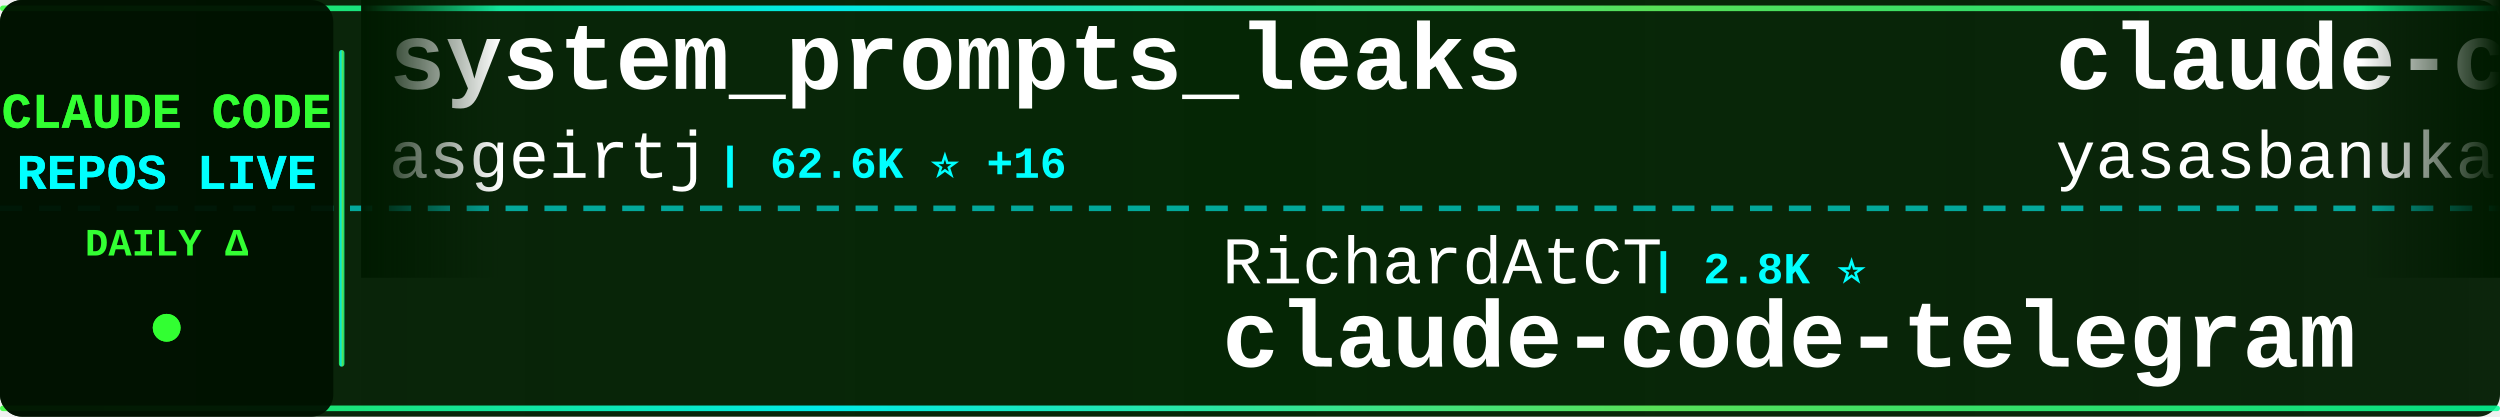
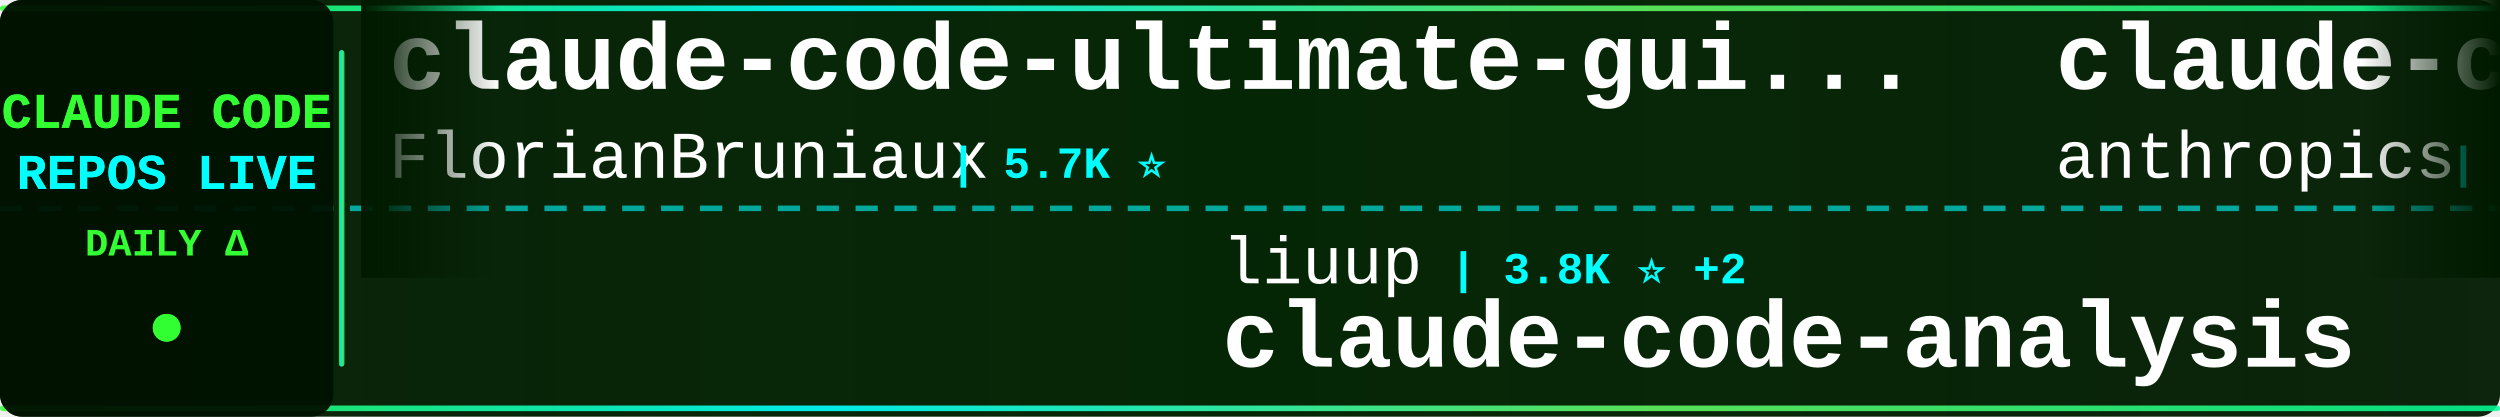
<svg xmlns="http://www.w3.org/2000/svg" width="900" height="150">
  <defs>
    <linearGradient id="tickerBg" x1="0%" y1="0%" x2="100%" y2="0%">
      <stop offset="0%" style="stop-color:#001a00;stop-opacity:0.95" />
      <stop offset="50%" style="stop-color:#002200;stop-opacity:0.98" />
      <stop offset="100%" style="stop-color:#001a00;stop-opacity:0.95" />
    </linearGradient>
    <linearGradient id="borderGrad" x1="0%" y1="0%" x2="100%" y2="0%">
      <stop offset="0%" style="stop-color:#33ff33;stop-opacity:0.85">
        <animate attributeName="stop-opacity" values="0.85;1;0.85" dur="2s" repeatCount="indefinite" />
      </stop>
      <stop offset="33%" style="stop-color:#00ffff;stop-opacity:0.9">
        <animate attributeName="stop-opacity" values="0.9;1;0.9" dur="2.2s" repeatCount="indefinite" />
      </stop>
      <stop offset="66%" style="stop-color:#66ff66;stop-opacity:0.85">
        <animate attributeName="stop-opacity" values="0.85;1;0.85" dur="1.8s" repeatCount="indefinite" />
      </stop>
      <stop offset="100%" style="stop-color:#00ff99;stop-opacity:0.85">
        <animate attributeName="stop-opacity" values="0.85;1;0.85" dur="2s" repeatCount="indefinite" />
      </stop>
    </linearGradient>
    <filter id="textGlow">
      <feGaussianBlur stdDeviation="0.1" result="coloredBlur" />
      <feMerge>
        <feMergeNode in="coloredBlur" />
        <feMergeNode in="SourceGraphic" />
      </feMerge>
    </filter>
    <filter id="metricGlow">
      <feGaussianBlur stdDeviation="0.2" result="coloredBlur" />
      <feMerge>
        <feMergeNode in="coloredBlur" />
        <feMergeNode in="SourceGraphic" />
      </feMerge>
    </filter>
    <linearGradient id="leftFade" x1="0%" y1="0%" x2="100%" y2="0%">
      <stop offset="0%" style="stop-color:#001a00;stop-opacity:1" />
      <stop offset="100%" style="stop-color:#001a00;stop-opacity:0" />
    </linearGradient>
    <linearGradient id="rightFade" x1="0%" y1="0%" x2="100%" y2="0%">
      <stop offset="0%" style="stop-color:#001a00;stop-opacity:0" />
      <stop offset="100%" style="stop-color:#001a00;stop-opacity:1" />
    </linearGradient>
  </defs>
  <rect width="900" height="150" fill="url(#tickerBg)" rx="8" />
  <rect x="0" y="2" width="900" height="2" fill="url(#borderGrad)" rx="1" />
  <rect x="0" y="146" width="900" height="2" fill="url(#borderGrad)" rx="1" />
  <line x1="0" y1="75" x2="900" y2="75" stroke="#00ffff" stroke-width="2" stroke-dasharray="8 6" opacity="0.6" />
  <rect x="0" y="0" width="120" height="150" fill="#001100" opacity="0.95" rx="8" />
  <text x="60" y="46" font-family="'Courier New', monospace" font-size="18" font-weight="bold" fill="#33ff33" text-anchor="middle" filter="url(#textGlow)">
    CLAUDE CODE
  </text>
  <text x="60" y="68" font-family="'Courier New', monospace" font-size="18" font-weight="bold" fill="#00ffff" text-anchor="middle" filter="url(#textGlow)">
    REPOS LIVE
  </text>
  <text x="60" y="92" font-family="'Courier New', monospace" font-size="14" font-weight="bold" fill="#33ff33" text-anchor="middle">
    DAILY Δ
  </text>
  <circle cx="60" cy="118" r="5" fill="#33ff33" filter="url(#metricGlow)">
    <animate attributeName="r" values="4;6;4" dur="1.5s" repeatCount="indefinite" />
    <animate attributeName="opacity" values="0.6;1;0.6" dur="1.5s" repeatCount="indefinite" />
  </circle>
  <rect x="122" y="18" width="2" height="114" fill="url(#borderGrad)" rx="1" />
  <clipPath id="tickerClip">
    <rect x="130" y="0" width="770" height="150" />
  </clipPath>
  <g clip-path="url(#tickerClip)">
    <g id="tickerItems">
      <animateTransform attributeName="transform" attributeType="XML" type="translate" from="0 0" to="-3000 0" dur="54s" repeatCount="indefinite" />
      <g transform="translate(0, 0)">
-         <text x="140" y="32" font-family="'Courier New', monospace" font-size="34" font-weight="bold" fill="#ffffff">system_prompts_leaks</text>
-         <text x="140" y="64" font-family="'Courier New', monospace" font-size="24" font-weight="normal" fill="#ffffff" opacity="1.0">asgeirtj</text>
-         <text x="258" y="64" font-family="'Courier New', monospace" font-size="16" font-weight="bold" fill="#00ffff"> | 62.6K ⭐ +16</text>
+         <text x="140" y="32" font-family="'Courier New', monospace" font-size="34" font-weight="bold" fill="#ffffff">claude-code-ultimate-gui...</text>
+         <text x="140" y="64" font-family="'Courier New', monospace" font-size="24" font-weight="normal" fill="#ffffff" opacity="1.0">FlorianBruniaux</text>
+         <text x="342" y="64" font-family="'Courier New', monospace" font-size="16" font-weight="bold" fill="#00ffff"> | 5.7K ⭐</text>
      </g>
      <g transform="translate(300, 0)">
-         <text x="140" y="102" font-family="'Courier New', monospace" font-size="24" font-weight="normal" fill="#ffffff" opacity="1.0">RichardAtCT</text>
-         <text x="294" y="102" font-family="'Courier New', monospace" font-size="16" font-weight="bold" fill="#00ffff"> | 2.8K ⭐</text>
-         <text x="140" y="132" font-family="'Courier New', monospace" font-size="34" font-weight="bold" fill="#ffffff">claude-code-telegram</text>
+         <text x="140" y="102" font-family="'Courier New', monospace" font-size="24" font-weight="normal" fill="#ffffff" opacity="1.0">liuup</text>
+         <text x="222" y="102" font-family="'Courier New', monospace" font-size="16" font-weight="bold" fill="#00ffff"> | 3.8K ⭐ +2</text>
+         <text x="140" y="132" font-family="'Courier New', monospace" font-size="34" font-weight="bold" fill="#ffffff">claude-code-analysis</text>
      </g>
      <g transform="translate(600, 0)">
-         <text x="140" y="32" font-family="'Courier New', monospace" font-size="34" font-weight="bold" fill="#ffffff">claude-code</text>
-         <text x="140" y="64" font-family="'Courier New', monospace" font-size="24" font-weight="normal" fill="#ffffff" opacity="1.0">yasasbanukaofficial</text>
-         <text x="390" y="64" font-family="'Courier New', monospace" font-size="16" font-weight="bold" fill="#00ffff"> | 3.9K ⭐</text>
+         <text x="140" y="32" font-family="'Courier New', monospace" font-size="34" font-weight="bold" fill="#ffffff">claude-code-security-rev...</text>
+         <text x="140" y="64" font-family="'Courier New', monospace" font-size="24" font-weight="normal" fill="#ffffff" opacity="1.0">anthropics</text>
+         <text x="282" y="64" font-family="'Courier New', monospace" font-size="16" font-weight="bold" fill="#00ffff"> | 5.8K ⭐ +5</text>
      </g>
      <g transform="translate(900, 0)">
-         <text x="140" y="102" font-family="'Courier New', monospace" font-size="24" font-weight="normal" fill="#ffffff" opacity="1.0">darcyegb</text>
-         <text x="258" y="102" font-family="'Courier New', monospace" font-size="16" font-weight="bold" fill="#00ffff"> | 757 ⭐</text>
-         <text x="140" y="132" font-family="'Courier New', monospace" font-size="34" font-weight="bold" fill="#ffffff">ClaudeCodeAgents</text>
+         <text x="140" y="102" font-family="'Courier New', monospace" font-size="24" font-weight="normal" fill="#ffffff" opacity="1.0">anthropics</text>
+         <text x="282" y="102" font-family="'Courier New', monospace" font-size="16" font-weight="bold" fill="#00ffff"> | 942 ⭐</text>
+         <text x="140" y="132" font-family="'Courier New', monospace" font-size="34" font-weight="bold" fill="#ffffff">claude-code-base-action</text>
      </g>
      <g transform="translate(1200, 0)">
-         <text x="140" y="32" font-family="'Courier New', monospace" font-size="34" font-weight="bold" fill="#ffffff">claude-coder</text>
-         <text x="140" y="64" font-family="'Courier New', monospace" font-size="24" font-weight="normal" fill="#ffffff" opacity="1.0">kodu-ai</text>
-         <text x="246" y="64" font-family="'Courier New', monospace" font-size="16" font-weight="bold" fill="#00ffff"> | 5.2K ⭐</text>
+         <text x="140" y="32" font-family="'Courier New', monospace" font-size="34" font-weight="bold" fill="#ffffff">awesome-claude-code</text>
+         <text x="140" y="64" font-family="'Courier New', monospace" font-size="24" font-weight="normal" fill="#ffffff" opacity="1.0">jqueryscript</text>
+         <text x="306" y="64" font-family="'Courier New', monospace" font-size="16" font-weight="bold" fill="#00ffff"> | 494 ⭐ +1</text>
      </g>
      <g transform="translate(1500, 0)">
-         <text x="140" y="102" font-family="'Courier New', monospace" font-size="24" font-weight="normal" fill="#ffffff" opacity="1.0">Onewon</text>
-         <text x="234" y="102" font-family="'Courier New', monospace" font-size="16" font-weight="bold" fill="#00ffff"> | 180 ⭐</text>
+         <text x="140" y="102" font-family="'Courier New', monospace" font-size="24" font-weight="normal" fill="#ffffff" opacity="1.0">KPR111</text>
+         <text x="234" y="102" font-family="'Courier New', monospace" font-size="16" font-weight="bold" fill="#00ffff"> | 18 ⭐</text>
+         <text x="140" y="132" font-family="'Courier New', monospace" font-size="34" font-weight="bold" fill="#ffffff">Claude-Code</text>
+       </g>
+       <g transform="translate(1800, 0)">
+         <text x="140" y="32" font-family="'Courier New', monospace" font-size="34" font-weight="bold" fill="#ffffff">claude-code</text>
+         <text x="140" y="64" font-family="'Courier New', monospace" font-size="24" font-weight="normal" fill="#ffffff" opacity="1.0">jarmuine</text>
+         <text x="258" y="64" font-family="'Courier New', monospace" font-size="16" font-weight="bold" fill="#00ffff"> | 2.3K ⭐</text>
+       </g>
+       <g transform="translate(2100, 0)">
+         <text x="140" y="102" font-family="'Courier New', monospace" font-size="24" font-weight="normal" fill="#ffffff" opacity="1.0">isboyjc</text>
+         <text x="246" y="102" font-family="'Courier New', monospace" font-size="16" font-weight="bold" fill="#00ffff"> | 161 ⭐</text>
        <text x="140" y="132" font-family="'Courier New', monospace" font-size="34" font-weight="bold" fill="#ffffff">claude-code</text>
      </g>
-       <g transform="translate(1800, 0)">
-         <text x="140" y="32" font-family="'Courier New', monospace" font-size="34" font-weight="bold" fill="#ffffff">everything-claude-code-z...</text>
-         <text x="140" y="64" font-family="'Courier New', monospace" font-size="24" font-weight="normal" fill="#ffffff" opacity="1.0">xu-xiang</text>
-         <text x="258" y="64" font-family="'Courier New', monospace" font-size="16" font-weight="bold" fill="#00ffff"> | 1.8K ⭐</text>
-       </g>
-       <g transform="translate(2100, 0)">
-         <text x="140" y="102" font-family="'Courier New', monospace" font-size="24" font-weight="normal" fill="#ffffff" opacity="1.0">simonw</text>
-         <text x="234" y="102" font-family="'Courier New', monospace" font-size="16" font-weight="bold" fill="#00ffff"> | 1.7K ⭐</text>
-         <text x="140" y="132" font-family="'Courier New', monospace" font-size="34" font-weight="bold" fill="#ffffff">claude-code-transcripts</text>
-       </g>
      <g transform="translate(2400, 0)">
-         <text x="140" y="32" font-family="'Courier New', monospace" font-size="34" font-weight="bold" fill="#ffffff">claude-code-reverse</text>
-         <text x="140" y="64" font-family="'Courier New', monospace" font-size="24" font-weight="normal" fill="#ffffff" opacity="1.0">Yuyz0112</text>
-         <text x="258" y="64" font-family="'Courier New', monospace" font-size="16" font-weight="bold" fill="#00ffff"> | 2.4K ⭐ +2</text>
+         <text x="140" y="32" font-family="'Courier New', monospace" font-size="34" font-weight="bold" fill="#ffffff">skills</text>
+         <text x="140" y="64" font-family="'Courier New', monospace" font-size="24" font-weight="normal" fill="#ffffff" opacity="1.0">anthropics</text>
+         <text x="282" y="64" font-family="'Courier New', monospace" font-size="16" font-weight="bold" fill="#00ffff"> | 167.4K ⭐ +64</text>
      </g>
      <g transform="translate(2700, 0)">
-         <text x="140" y="102" font-family="'Courier New', monospace" font-size="24" font-weight="normal" fill="#ffffff" opacity="1.0">alex000kim</text>
-         <text x="282" y="102" font-family="'Courier New', monospace" font-size="16" font-weight="bold" fill="#00ffff"> | 231 ⭐</text>
-         <text x="140" y="132" font-family="'Courier New', monospace" font-size="34" font-weight="bold" fill="#ffffff">claude-code</text>
+         <text x="140" y="102" font-family="'Courier New', monospace" font-size="24" font-weight="normal" fill="#ffffff" opacity="1.0">Alishahryar1</text>
+         <text x="306" y="102" font-family="'Courier New', monospace" font-size="16" font-weight="bold" fill="#00ffff"> | 45.1K ⭐ +26</text>
+         <text x="140" y="132" font-family="'Courier New', monospace" font-size="34" font-weight="bold" fill="#ffffff">free-claude-code</text>
      </g>
      <g transform="translate(3000, 0)">
-         <text x="140" y="32" font-family="'Courier New', monospace" font-size="34" font-weight="bold" fill="#ffffff">system_prompts_leaks</text>
-         <text x="140" y="64" font-family="'Courier New', monospace" font-size="24" font-weight="normal" fill="#ffffff" opacity="1.0">asgeirtj</text>
-         <text x="258" y="64" font-family="'Courier New', monospace" font-size="16" font-weight="bold" fill="#00ffff"> | 62.6K ⭐ +16</text>
+         <text x="140" y="32" font-family="'Courier New', monospace" font-size="34" font-weight="bold" fill="#ffffff">claude-code-ultimate-gui...</text>
+         <text x="140" y="64" font-family="'Courier New', monospace" font-size="24" font-weight="normal" fill="#ffffff" opacity="1.0">FlorianBruniaux</text>
+         <text x="342" y="64" font-family="'Courier New', monospace" font-size="16" font-weight="bold" fill="#00ffff"> | 5.7K ⭐</text>
      </g>
      <g transform="translate(3300, 0)">
-         <text x="140" y="102" font-family="'Courier New', monospace" font-size="24" font-weight="normal" fill="#ffffff" opacity="1.0">RichardAtCT</text>
-         <text x="294" y="102" font-family="'Courier New', monospace" font-size="16" font-weight="bold" fill="#00ffff"> | 2.8K ⭐</text>
-         <text x="140" y="132" font-family="'Courier New', monospace" font-size="34" font-weight="bold" fill="#ffffff">claude-code-telegram</text>
+         <text x="140" y="102" font-family="'Courier New', monospace" font-size="24" font-weight="normal" fill="#ffffff" opacity="1.0">liuup</text>
+         <text x="222" y="102" font-family="'Courier New', monospace" font-size="16" font-weight="bold" fill="#00ffff"> | 3.8K ⭐ +2</text>
+         <text x="140" y="132" font-family="'Courier New', monospace" font-size="34" font-weight="bold" fill="#ffffff">claude-code-analysis</text>
      </g>
      <g transform="translate(3600, 0)">
-         <text x="140" y="32" font-family="'Courier New', monospace" font-size="34" font-weight="bold" fill="#ffffff">claude-code</text>
-         <text x="140" y="64" font-family="'Courier New', monospace" font-size="24" font-weight="normal" fill="#ffffff" opacity="1.0">yasasbanukaofficial</text>
-         <text x="390" y="64" font-family="'Courier New', monospace" font-size="16" font-weight="bold" fill="#00ffff"> | 3.9K ⭐</text>
+         <text x="140" y="32" font-family="'Courier New', monospace" font-size="34" font-weight="bold" fill="#ffffff">claude-code-security-rev...</text>
+         <text x="140" y="64" font-family="'Courier New', monospace" font-size="24" font-weight="normal" fill="#ffffff" opacity="1.0">anthropics</text>
+         <text x="282" y="64" font-family="'Courier New', monospace" font-size="16" font-weight="bold" fill="#00ffff"> | 5.8K ⭐ +5</text>
      </g>
      <g transform="translate(3900, 0)">
-         <text x="140" y="102" font-family="'Courier New', monospace" font-size="24" font-weight="normal" fill="#ffffff" opacity="1.0">darcyegb</text>
-         <text x="258" y="102" font-family="'Courier New', monospace" font-size="16" font-weight="bold" fill="#00ffff"> | 757 ⭐</text>
-         <text x="140" y="132" font-family="'Courier New', monospace" font-size="34" font-weight="bold" fill="#ffffff">ClaudeCodeAgents</text>
+         <text x="140" y="102" font-family="'Courier New', monospace" font-size="24" font-weight="normal" fill="#ffffff" opacity="1.0">anthropics</text>
+         <text x="282" y="102" font-family="'Courier New', monospace" font-size="16" font-weight="bold" fill="#00ffff"> | 942 ⭐</text>
+         <text x="140" y="132" font-family="'Courier New', monospace" font-size="34" font-weight="bold" fill="#ffffff">claude-code-base-action</text>
      </g>
    </g>
  </g>
  <rect x="130" y="0" width="50" height="100" fill="url(#leftFade)" />
  <rect x="850" y="0" width="50" height="100" fill="url(#rightFade)" />
</svg>
